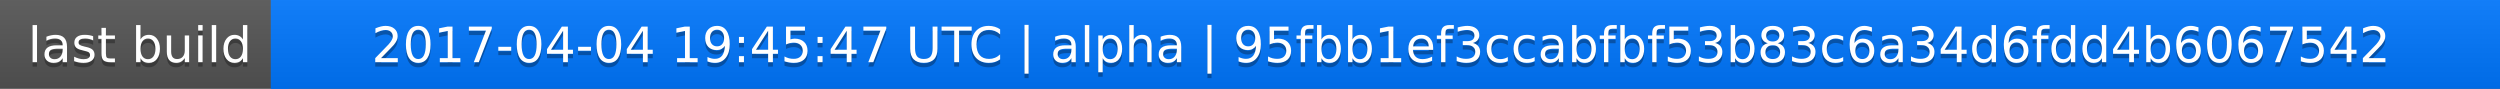
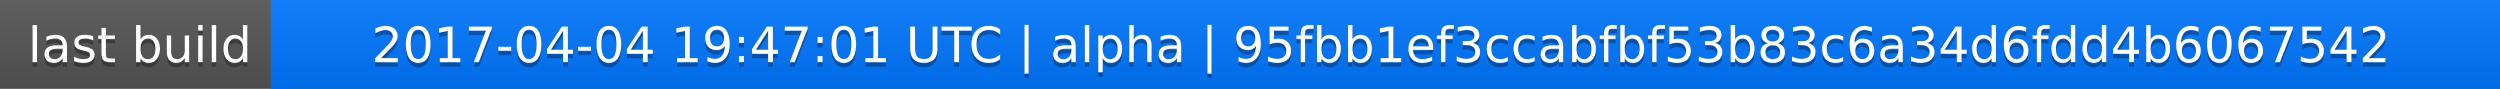
<svg xmlns="http://www.w3.org/2000/svg" width="563" height="20">
  <linearGradient id="a" x2="0" y2="100%">
    <stop offset="0" stop-color="#bbb" stop-opacity=".1" />
    <stop offset="1" stop-opacity=".1" />
  </linearGradient>
  <rect rx="0" width="563" height="20" fill="#555" />
  <rect rx="0" x="61" width="502" height="20" fill="#07f" />
  <path fill="#07f" d="M61 0h4v20h-4z" />
  <rect rx="0" width="563" height="20" fill="url(#a)" />
  <g fill="#fff" text-anchor="middle" font-family="DejaVu Sans,Verdana,Geneva,sans-serif" font-size="11">
    <text x="31.5" y="15" fill="#010101" fill-opacity=".3">last build</text>
    <text x="31.5" y="14">last build</text>
-     <text x="311" y="15" fill="#010101" fill-opacity=".3">2017-04-04 19:45:47 UTC | alpha | 95fbb1ef3ccabfbf53b83c6a34d6fdd4b6067542</text>
-     <text x="311" y="14">2017-04-04 19:45:47 UTC | alpha | 95fbb1ef3ccabfbf53b83c6a34d6fdd4b6067542</text>
+     <text x="311" y="15" fill="#010101" fill-opacity=".3">2017-04-04 19:47:01 UTC | alpha | 95fbb1ef3ccabfbf53b83c6a34d6fdd4b6067542</text>
+     <text x="311" y="14">2017-04-04 19:47:01 UTC | alpha | 95fbb1ef3ccabfbf53b83c6a34d6fdd4b6067542</text>
  </g>
</svg>
